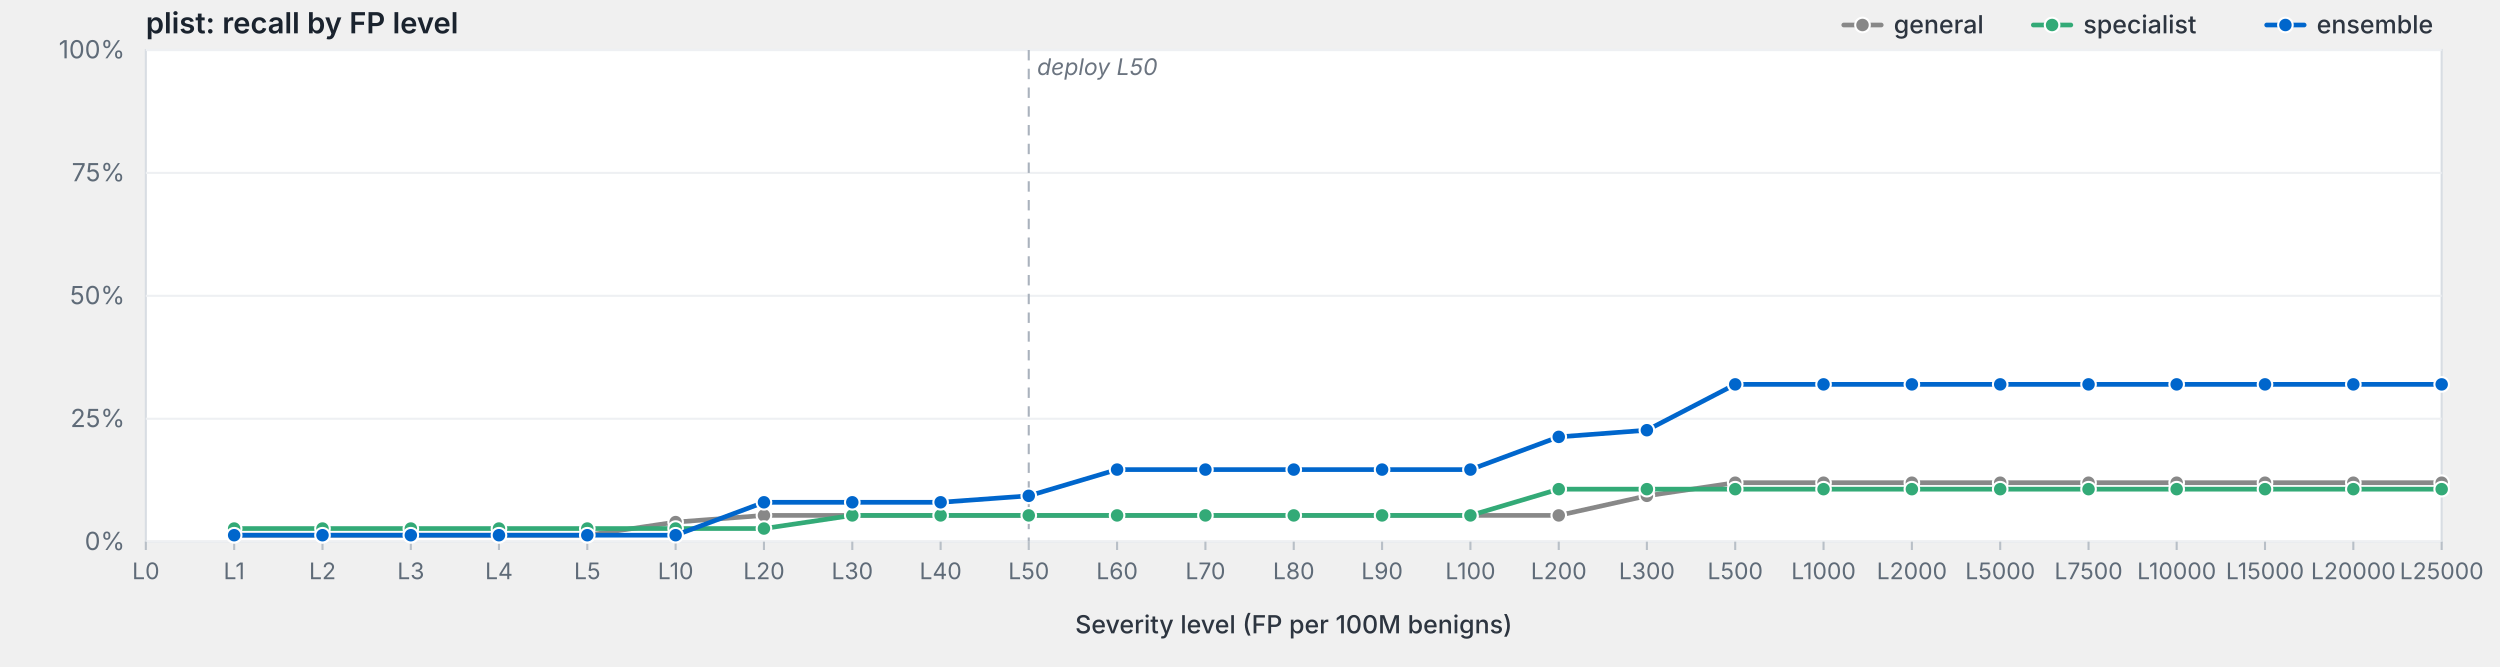
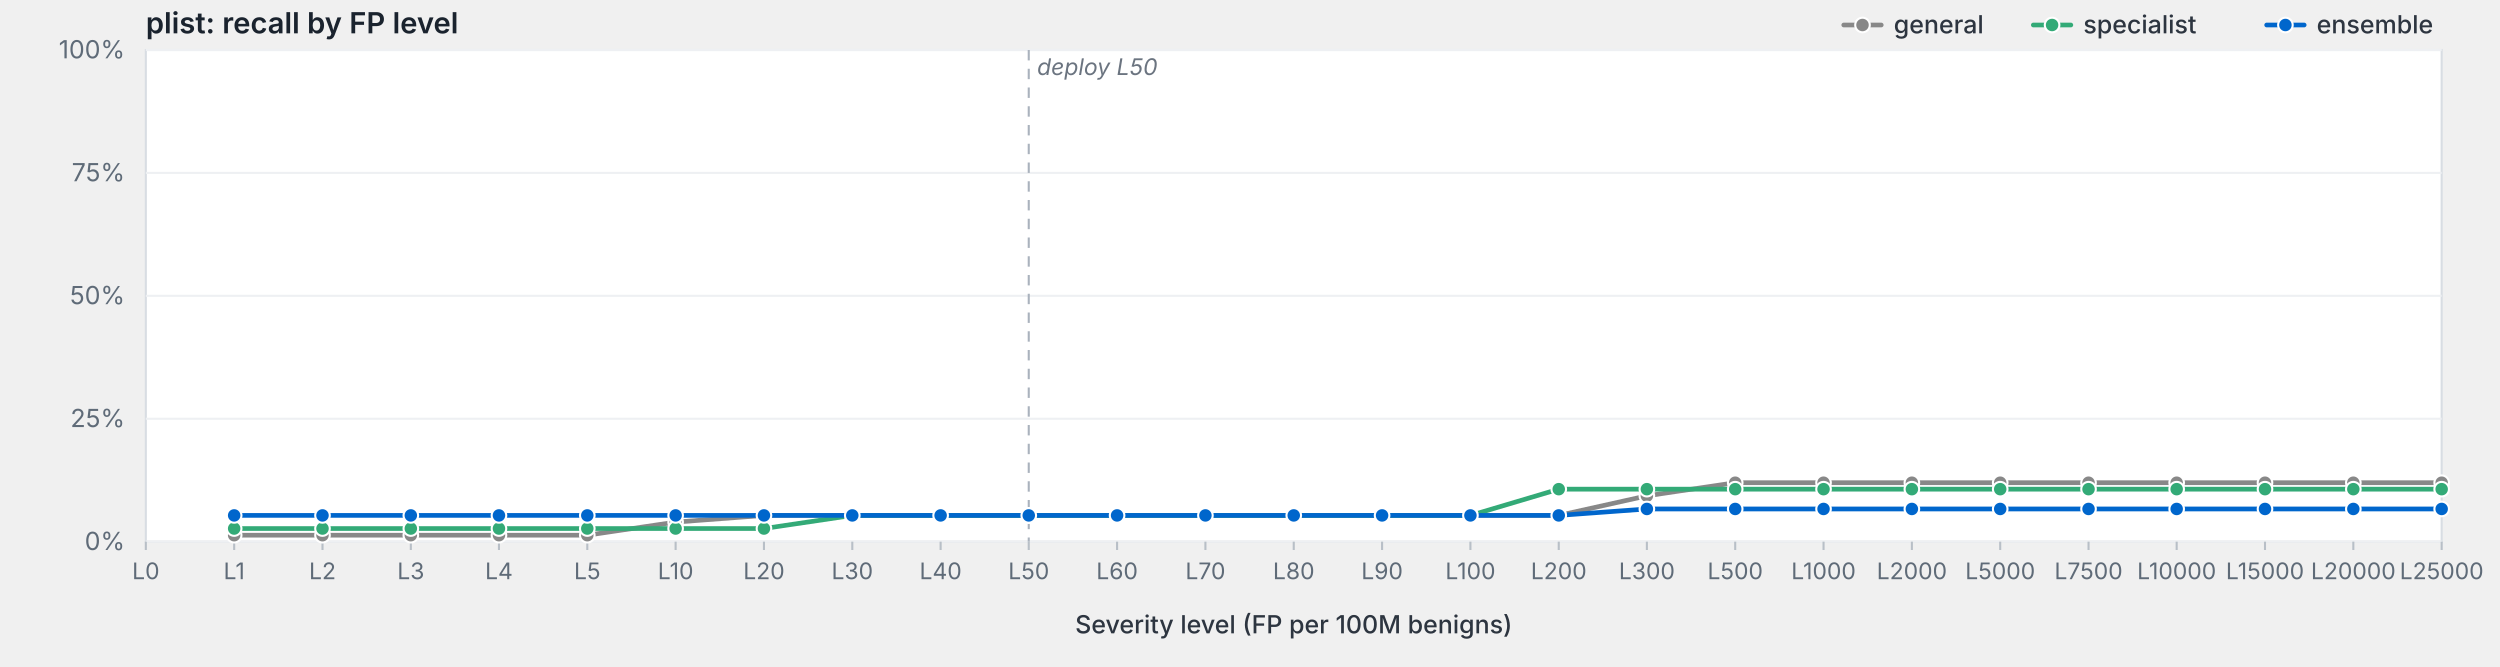
<svg xmlns="http://www.w3.org/2000/svg" viewBox="0 0 1200 320" width="1200" height="320" preserveAspectRatio="xMidYMid meet" role="img" aria-label="plist: recall by FP level">
  <style>svg { background: #fdfdfd; }.frame { fill: #fff; stroke: #d8dde3; stroke-width: 1; }.grid { stroke: #eef0f3; stroke-width: 1; }.tick { stroke: #b8bfc7; stroke-width: 1; }.axis-label { fill: #5f6b78; font-family: -apple-system, BlinkMacSystemFont, "Segoe UI", system-ui, sans-serif; font-size: 12px; }.x-label { fill: #5f6b78; font-family: -apple-system, BlinkMacSystemFont, "Segoe UI", system-ui, sans-serif; font-size: 11px; }.axis-title { fill: #2d3540; font-family: -apple-system, BlinkMacSystemFont, "Segoe UI", system-ui, sans-serif; font-size: 12px; font-weight: 500; }.title { fill: #1a232e; font-family: -apple-system, BlinkMacSystemFont, "Segoe UI", system-ui, sans-serif; font-size: 14px; font-weight: 600; }.deploy-marker { stroke: #aab2bd; stroke-width: 1; stroke-dasharray: 5,4; }.deploy-label { fill: #6b7480; font-family: -apple-system, BlinkMacSystemFont, "Segoe UI", system-ui, sans-serif; font-size: 11px; font-style: italic; }.curve { fill: none; stroke-width: 2.25; stroke-linejoin: round; stroke-linecap: round; }.marker { stroke: #fff; stroke-width: 1; }.legend-text { fill: #2d3540; font-family: -apple-system, BlinkMacSystemFont, "Segoe UI", system-ui, sans-serif; font-size: 12px; font-weight: 500; }</style>
  <text class="title" x="70" y="16">plist: recall by FP level</text>
  <rect class="frame" x="70" y="24" width="1102" height="236" />
  <line class="grid" x1="70" y1="260.0" x2="1172" y2="260.0" />
  <text class="axis-label" x="60" y="264.0" text-anchor="end">0%</text>
  <line class="grid" x1="70" y1="201.0" x2="1172" y2="201.0" />
  <text class="axis-label" x="60" y="205.0" text-anchor="end">25%</text>
  <line class="grid" x1="70" y1="142.0" x2="1172" y2="142.0" />
  <text class="axis-label" x="60" y="146.0" text-anchor="end">50%</text>
  <line class="grid" x1="70" y1="83.0" x2="1172" y2="83.0" />
  <text class="axis-label" x="60" y="87.0" text-anchor="end">75%</text>
  <line class="grid" x1="70" y1="24.0" x2="1172" y2="24.0" />
  <text class="axis-label" x="60" y="28.0" text-anchor="end">100%</text>
  <line class="deploy-marker" x1="493.8" y1="24" x2="493.8" y2="260" />
  <text class="deploy-label" x="497.8" y="36" text-anchor="start">deploy L50</text>
  <line class="tick" x1="70.0" y1="260" x2="70.0" y2="264" />
  <text class="x-label" x="70.0" y="278" text-anchor="middle">L0</text>
  <line class="tick" x1="112.4" y1="260" x2="112.4" y2="264" />
  <text class="x-label" x="112.4" y="278" text-anchor="middle">L1</text>
  <line class="tick" x1="154.8" y1="260" x2="154.8" y2="264" />
  <text class="x-label" x="154.8" y="278" text-anchor="middle">L2</text>
  <line class="tick" x1="197.2" y1="260" x2="197.2" y2="264" />
  <text class="x-label" x="197.2" y="278" text-anchor="middle">L3</text>
  <line class="tick" x1="239.5" y1="260" x2="239.5" y2="264" />
  <text class="x-label" x="239.5" y="278" text-anchor="middle">L4</text>
  <line class="tick" x1="281.9" y1="260" x2="281.9" y2="264" />
  <text class="x-label" x="281.9" y="278" text-anchor="middle">L5</text>
  <line class="tick" x1="324.3" y1="260" x2="324.3" y2="264" />
  <text class="x-label" x="324.3" y="278" text-anchor="middle">L10</text>
  <line class="tick" x1="366.7" y1="260" x2="366.7" y2="264" />
  <text class="x-label" x="366.7" y="278" text-anchor="middle">L20</text>
  <line class="tick" x1="409.1" y1="260" x2="409.1" y2="264" />
  <text class="x-label" x="409.1" y="278" text-anchor="middle">L30</text>
  <line class="tick" x1="451.5" y1="260" x2="451.5" y2="264" />
  <text class="x-label" x="451.5" y="278" text-anchor="middle">L40</text>
  <line class="tick" x1="493.8" y1="260" x2="493.8" y2="264" />
  <text class="x-label" x="493.8" y="278" text-anchor="middle">L50</text>
  <line class="tick" x1="536.2" y1="260" x2="536.2" y2="264" />
  <text class="x-label" x="536.2" y="278" text-anchor="middle">L60</text>
  <line class="tick" x1="578.6" y1="260" x2="578.6" y2="264" />
  <text class="x-label" x="578.6" y="278" text-anchor="middle">L70</text>
  <line class="tick" x1="621.0" y1="260" x2="621.0" y2="264" />
  <text class="x-label" x="621.0" y="278" text-anchor="middle">L80</text>
  <line class="tick" x1="663.4" y1="260" x2="663.4" y2="264" />
  <text class="x-label" x="663.4" y="278" text-anchor="middle">L90</text>
  <line class="tick" x1="705.8" y1="260" x2="705.8" y2="264" />
  <text class="x-label" x="705.8" y="278" text-anchor="middle">L100</text>
  <line class="tick" x1="748.2" y1="260" x2="748.2" y2="264" />
  <text class="x-label" x="748.2" y="278" text-anchor="middle">L200</text>
  <line class="tick" x1="790.5" y1="260" x2="790.5" y2="264" />
  <text class="x-label" x="790.5" y="278" text-anchor="middle">L300</text>
  <line class="tick" x1="832.9" y1="260" x2="832.9" y2="264" />
  <text class="x-label" x="832.9" y="278" text-anchor="middle">L500</text>
  <line class="tick" x1="875.3" y1="260" x2="875.3" y2="264" />
  <text class="x-label" x="875.3" y="278" text-anchor="middle">L1000</text>
  <line class="tick" x1="917.7" y1="260" x2="917.7" y2="264" />
  <text class="x-label" x="917.7" y="278" text-anchor="middle">L2000</text>
  <line class="tick" x1="960.1" y1="260" x2="960.1" y2="264" />
  <text class="x-label" x="960.1" y="278" text-anchor="middle">L5000</text>
  <line class="tick" x1="1002.5" y1="260" x2="1002.5" y2="264" />
  <text class="x-label" x="1002.5" y="278" text-anchor="middle">L7500</text>
  <line class="tick" x1="1044.8" y1="260" x2="1044.8" y2="264" />
  <text class="x-label" x="1044.8" y="278" text-anchor="middle">L10000</text>
  <line class="tick" x1="1087.2" y1="260" x2="1087.2" y2="264" />
  <text class="x-label" x="1087.2" y="278" text-anchor="middle">L15000</text>
  <line class="tick" x1="1129.6" y1="260" x2="1129.6" y2="264" />
  <text class="x-label" x="1129.6" y="278" text-anchor="middle">L20000</text>
  <line class="tick" x1="1172.0" y1="260" x2="1172.0" y2="264" />
  <text class="x-label" x="1172.0" y="278" text-anchor="middle">L25000</text>
  <text class="axis-title" x="621.0" y="304" text-anchor="middle">Severity level (FP per 100M benigns)</text>
  <path class="curve" d="M112.4,256.9 L154.8,256.9 L197.2,256.9 L239.5,256.9 L281.9,256.9 L324.3,250.6 L366.7,247.4 L409.1,247.4 L451.5,247.4 L493.8,247.4 L536.2,247.4 L578.6,247.4 L621.0,247.4 L663.4,247.4 L705.8,247.4 L748.2,247.4 L790.5,238.0 L832.9,231.7 L875.3,231.7 L917.7,231.7 L960.1,231.7 L1002.5,231.7 L1044.8,231.7 L1087.2,231.7 L1129.6,231.7 L1172.0,231.7" stroke="#888" />
  <circle class="marker" cx="112.4" cy="256.9" r="3.5" fill="#888" />
  <circle class="marker" cx="154.8" cy="256.9" r="3.5" fill="#888" />
  <circle class="marker" cx="197.2" cy="256.9" r="3.5" fill="#888" />
  <circle class="marker" cx="239.5" cy="256.9" r="3.5" fill="#888" />
  <circle class="marker" cx="281.9" cy="256.9" r="3.5" fill="#888" />
  <circle class="marker" cx="324.3" cy="250.6" r="3.5" fill="#888" />
  <circle class="marker" cx="366.7" cy="247.4" r="3.5" fill="#888" />
  <circle class="marker" cx="409.1" cy="247.4" r="3.5" fill="#888" />
  <circle class="marker" cx="451.5" cy="247.4" r="3.5" fill="#888" />
  <circle class="marker" cx="493.8" cy="247.4" r="3.5" fill="#888" />
  <circle class="marker" cx="536.2" cy="247.4" r="3.5" fill="#888" />
  <circle class="marker" cx="578.6" cy="247.4" r="3.5" fill="#888" />
  <circle class="marker" cx="621.0" cy="247.4" r="3.5" fill="#888" />
  <circle class="marker" cx="663.4" cy="247.4" r="3.5" fill="#888" />
  <circle class="marker" cx="705.8" cy="247.4" r="3.5" fill="#888" />
  <circle class="marker" cx="748.2" cy="247.4" r="3.5" fill="#888" />
  <circle class="marker" cx="790.5" cy="238.0" r="3.5" fill="#888" />
  <circle class="marker" cx="832.9" cy="231.7" r="3.5" fill="#888" />
  <circle class="marker" cx="875.3" cy="231.7" r="3.5" fill="#888" />
  <circle class="marker" cx="917.7" cy="231.7" r="3.5" fill="#888" />
  <circle class="marker" cx="960.1" cy="231.7" r="3.5" fill="#888" />
  <circle class="marker" cx="1002.5" cy="231.7" r="3.5" fill="#888" />
  <circle class="marker" cx="1044.8" cy="231.7" r="3.5" fill="#888" />
  <circle class="marker" cx="1087.2" cy="231.7" r="3.5" fill="#888" />
  <circle class="marker" cx="1129.6" cy="231.7" r="3.5" fill="#888" />
  <circle class="marker" cx="1172.0" cy="231.7" r="3.5" fill="#888" />
  <path class="curve" d="M112.4,253.7 L154.8,253.7 L197.2,253.7 L239.5,253.7 L281.9,253.7 L324.3,253.7 L366.7,253.7 L409.1,247.4 L451.5,247.4 L493.8,247.4 L536.2,247.4 L578.6,247.4 L621.0,247.4 L663.4,247.4 L705.8,247.4 L748.2,234.8 L790.5,234.8 L832.9,234.8 L875.3,234.8 L917.7,234.8 L960.1,234.8 L1002.5,234.8 L1044.8,234.8 L1087.2,234.8 L1129.6,234.8 L1172.0,234.8" stroke="#3a7" />
  <circle class="marker" cx="112.4" cy="253.7" r="3.5" fill="#3a7" />
  <circle class="marker" cx="154.8" cy="253.7" r="3.5" fill="#3a7" />
  <circle class="marker" cx="197.2" cy="253.7" r="3.5" fill="#3a7" />
  <circle class="marker" cx="239.5" cy="253.7" r="3.5" fill="#3a7" />
  <circle class="marker" cx="281.9" cy="253.7" r="3.5" fill="#3a7" />
  <circle class="marker" cx="324.3" cy="253.7" r="3.5" fill="#3a7" />
  <circle class="marker" cx="366.7" cy="253.7" r="3.5" fill="#3a7" />
  <circle class="marker" cx="409.1" cy="247.4" r="3.5" fill="#3a7" />
  <circle class="marker" cx="451.5" cy="247.4" r="3.5" fill="#3a7" />
  <circle class="marker" cx="493.8" cy="247.4" r="3.5" fill="#3a7" />
  <circle class="marker" cx="536.2" cy="247.4" r="3.5" fill="#3a7" />
  <circle class="marker" cx="578.6" cy="247.4" r="3.5" fill="#3a7" />
  <circle class="marker" cx="621.0" cy="247.4" r="3.5" fill="#3a7" />
  <circle class="marker" cx="663.4" cy="247.4" r="3.5" fill="#3a7" />
  <circle class="marker" cx="705.8" cy="247.4" r="3.5" fill="#3a7" />
  <circle class="marker" cx="748.2" cy="234.8" r="3.5" fill="#3a7" />
  <circle class="marker" cx="790.5" cy="234.8" r="3.5" fill="#3a7" />
  <circle class="marker" cx="832.9" cy="234.8" r="3.5" fill="#3a7" />
  <circle class="marker" cx="875.3" cy="234.8" r="3.5" fill="#3a7" />
  <circle class="marker" cx="917.7" cy="234.8" r="3.5" fill="#3a7" />
  <circle class="marker" cx="960.1" cy="234.8" r="3.5" fill="#3a7" />
  <circle class="marker" cx="1002.5" cy="234.8" r="3.5" fill="#3a7" />
  <circle class="marker" cx="1044.8" cy="234.8" r="3.5" fill="#3a7" />
  <circle class="marker" cx="1087.2" cy="234.8" r="3.5" fill="#3a7" />
  <circle class="marker" cx="1129.6" cy="234.8" r="3.5" fill="#3a7" />
  <circle class="marker" cx="1172.0" cy="234.8" r="3.5" fill="#3a7" />
-   <path class="curve" d="M112.4,256.9 L154.8,256.9 L197.2,256.9 L239.5,256.9 L281.9,256.9 L324.3,256.9 L366.7,241.1 L409.1,241.1 L451.5,241.1 L493.8,238.0 L536.2,225.4 L578.6,225.4 L621.0,225.4 L663.4,225.4 L705.8,225.4 L748.2,209.7 L790.5,206.5 L832.9,184.5 L875.3,184.5 L917.7,184.5 L960.1,184.5 L1002.5,184.5 L1044.8,184.5 L1087.2,184.5 L1129.6,184.5 L1172.0,184.5" stroke="#06c" />
-   <circle class="marker" cx="112.4" cy="256.9" r="3.5" fill="#06c" />
-   <circle class="marker" cx="154.8" cy="256.9" r="3.5" fill="#06c" />
-   <circle class="marker" cx="197.2" cy="256.9" r="3.5" fill="#06c" />
-   <circle class="marker" cx="239.5" cy="256.9" r="3.5" fill="#06c" />
-   <circle class="marker" cx="281.9" cy="256.9" r="3.5" fill="#06c" />
-   <circle class="marker" cx="324.3" cy="256.9" r="3.5" fill="#06c" />
-   <circle class="marker" cx="366.7" cy="241.1" r="3.5" fill="#06c" />
-   <circle class="marker" cx="409.1" cy="241.1" r="3.5" fill="#06c" />
-   <circle class="marker" cx="451.5" cy="241.1" r="3.5" fill="#06c" />
-   <circle class="marker" cx="493.8" cy="238.0" r="3.5" fill="#06c" />
-   <circle class="marker" cx="536.2" cy="225.4" r="3.5" fill="#06c" />
-   <circle class="marker" cx="578.6" cy="225.4" r="3.5" fill="#06c" />
-   <circle class="marker" cx="621.0" cy="225.4" r="3.5" fill="#06c" />
-   <circle class="marker" cx="663.4" cy="225.4" r="3.5" fill="#06c" />
-   <circle class="marker" cx="705.8" cy="225.4" r="3.5" fill="#06c" />
-   <circle class="marker" cx="748.2" cy="209.7" r="3.5" fill="#06c" />
-   <circle class="marker" cx="790.5" cy="206.5" r="3.5" fill="#06c" />
-   <circle class="marker" cx="832.9" cy="184.5" r="3.5" fill="#06c" />
-   <circle class="marker" cx="875.3" cy="184.5" r="3.5" fill="#06c" />
-   <circle class="marker" cx="917.7" cy="184.5" r="3.5" fill="#06c" />
-   <circle class="marker" cx="960.1" cy="184.5" r="3.5" fill="#06c" />
-   <circle class="marker" cx="1002.5" cy="184.5" r="3.5" fill="#06c" />
-   <circle class="marker" cx="1044.8" cy="184.5" r="3.5" fill="#06c" />
-   <circle class="marker" cx="1087.2" cy="184.5" r="3.5" fill="#06c" />
-   <circle class="marker" cx="1129.6" cy="184.5" r="3.5" fill="#06c" />
-   <circle class="marker" cx="1172.0" cy="184.5" r="3.5" fill="#06c" />
+   <path class="curve" d="M112.4,247.4 L154.8,247.4 L197.2,247.4 L239.5,247.4 L281.9,247.4 L324.3,247.4 L366.7,247.4 L409.1,247.4 L451.5,247.4 L493.8,247.4 L536.2,247.4 L578.6,247.4 L621.0,247.4 L663.4,247.4 L705.8,247.4 L748.2,247.4 L790.5,244.3 L832.9,244.3 L875.3,244.3 L917.7,244.3 L960.1,244.3 L1002.5,244.3 L1044.8,244.3 L1087.2,244.3 L1129.6,244.3 L1172.0,244.3" stroke="#06c" />
+   <circle class="marker" cx="112.4" cy="247.4" r="3.5" fill="#06c" />
+   <circle class="marker" cx="154.8" cy="247.4" r="3.5" fill="#06c" />
+   <circle class="marker" cx="197.2" cy="247.4" r="3.5" fill="#06c" />
+   <circle class="marker" cx="239.5" cy="247.4" r="3.5" fill="#06c" />
+   <circle class="marker" cx="281.9" cy="247.4" r="3.5" fill="#06c" />
+   <circle class="marker" cx="324.3" cy="247.4" r="3.5" fill="#06c" />
+   <circle class="marker" cx="366.7" cy="247.4" r="3.5" fill="#06c" />
+   <circle class="marker" cx="409.1" cy="247.4" r="3.5" fill="#06c" />
+   <circle class="marker" cx="451.5" cy="247.4" r="3.5" fill="#06c" />
+   <circle class="marker" cx="493.8" cy="247.4" r="3.5" fill="#06c" />
+   <circle class="marker" cx="536.2" cy="247.4" r="3.5" fill="#06c" />
+   <circle class="marker" cx="578.6" cy="247.4" r="3.5" fill="#06c" />
+   <circle class="marker" cx="621.0" cy="247.4" r="3.5" fill="#06c" />
+   <circle class="marker" cx="663.4" cy="247.4" r="3.5" fill="#06c" />
+   <circle class="marker" cx="705.8" cy="247.4" r="3.5" fill="#06c" />
+   <circle class="marker" cx="748.2" cy="247.4" r="3.5" fill="#06c" />
+   <circle class="marker" cx="790.5" cy="244.3" r="3.5" fill="#06c" />
+   <circle class="marker" cx="832.9" cy="244.3" r="3.5" fill="#06c" />
+   <circle class="marker" cx="875.3" cy="244.3" r="3.5" fill="#06c" />
+   <circle class="marker" cx="917.7" cy="244.3" r="3.5" fill="#06c" />
+   <circle class="marker" cx="960.1" cy="244.3" r="3.5" fill="#06c" />
+   <circle class="marker" cx="1002.5" cy="244.3" r="3.5" fill="#06c" />
+   <circle class="marker" cx="1044.8" cy="244.3" r="3.5" fill="#06c" />
+   <circle class="marker" cx="1087.2" cy="244.3" r="3.5" fill="#06c" />
+   <circle class="marker" cx="1129.6" cy="244.3" r="3.5" fill="#06c" />
+   <circle class="marker" cx="1172.0" cy="244.3" r="3.5" fill="#06c" />
  <line x1="1088.0" y1="12.0" x2="1106.0" y2="12.0" stroke="#06c" stroke-width="2.25" stroke-linecap="round" />
  <circle cx="1097.0" cy="12.0" r="3.5" fill="#06c" stroke="#fff" stroke-width="1" />
  <text class="legend-text" x="1112.0" y="16.0">ensemble</text>
  <line x1="976.0" y1="12.0" x2="994.0" y2="12.0" stroke="#3a7" stroke-width="2.25" stroke-linecap="round" />
  <circle cx="985.0" cy="12.0" r="3.5" fill="#3a7" stroke="#fff" stroke-width="1" />
  <text class="legend-text" x="1000.0" y="16.0">specialist</text>
  <line x1="885.0" y1="12.0" x2="903.0" y2="12.0" stroke="#888" stroke-width="2.25" stroke-linecap="round" />
  <circle cx="894.0" cy="12.0" r="3.5" fill="#888" stroke="#fff" stroke-width="1" />
  <text class="legend-text" x="909.0" y="16.0">general</text>
</svg>
